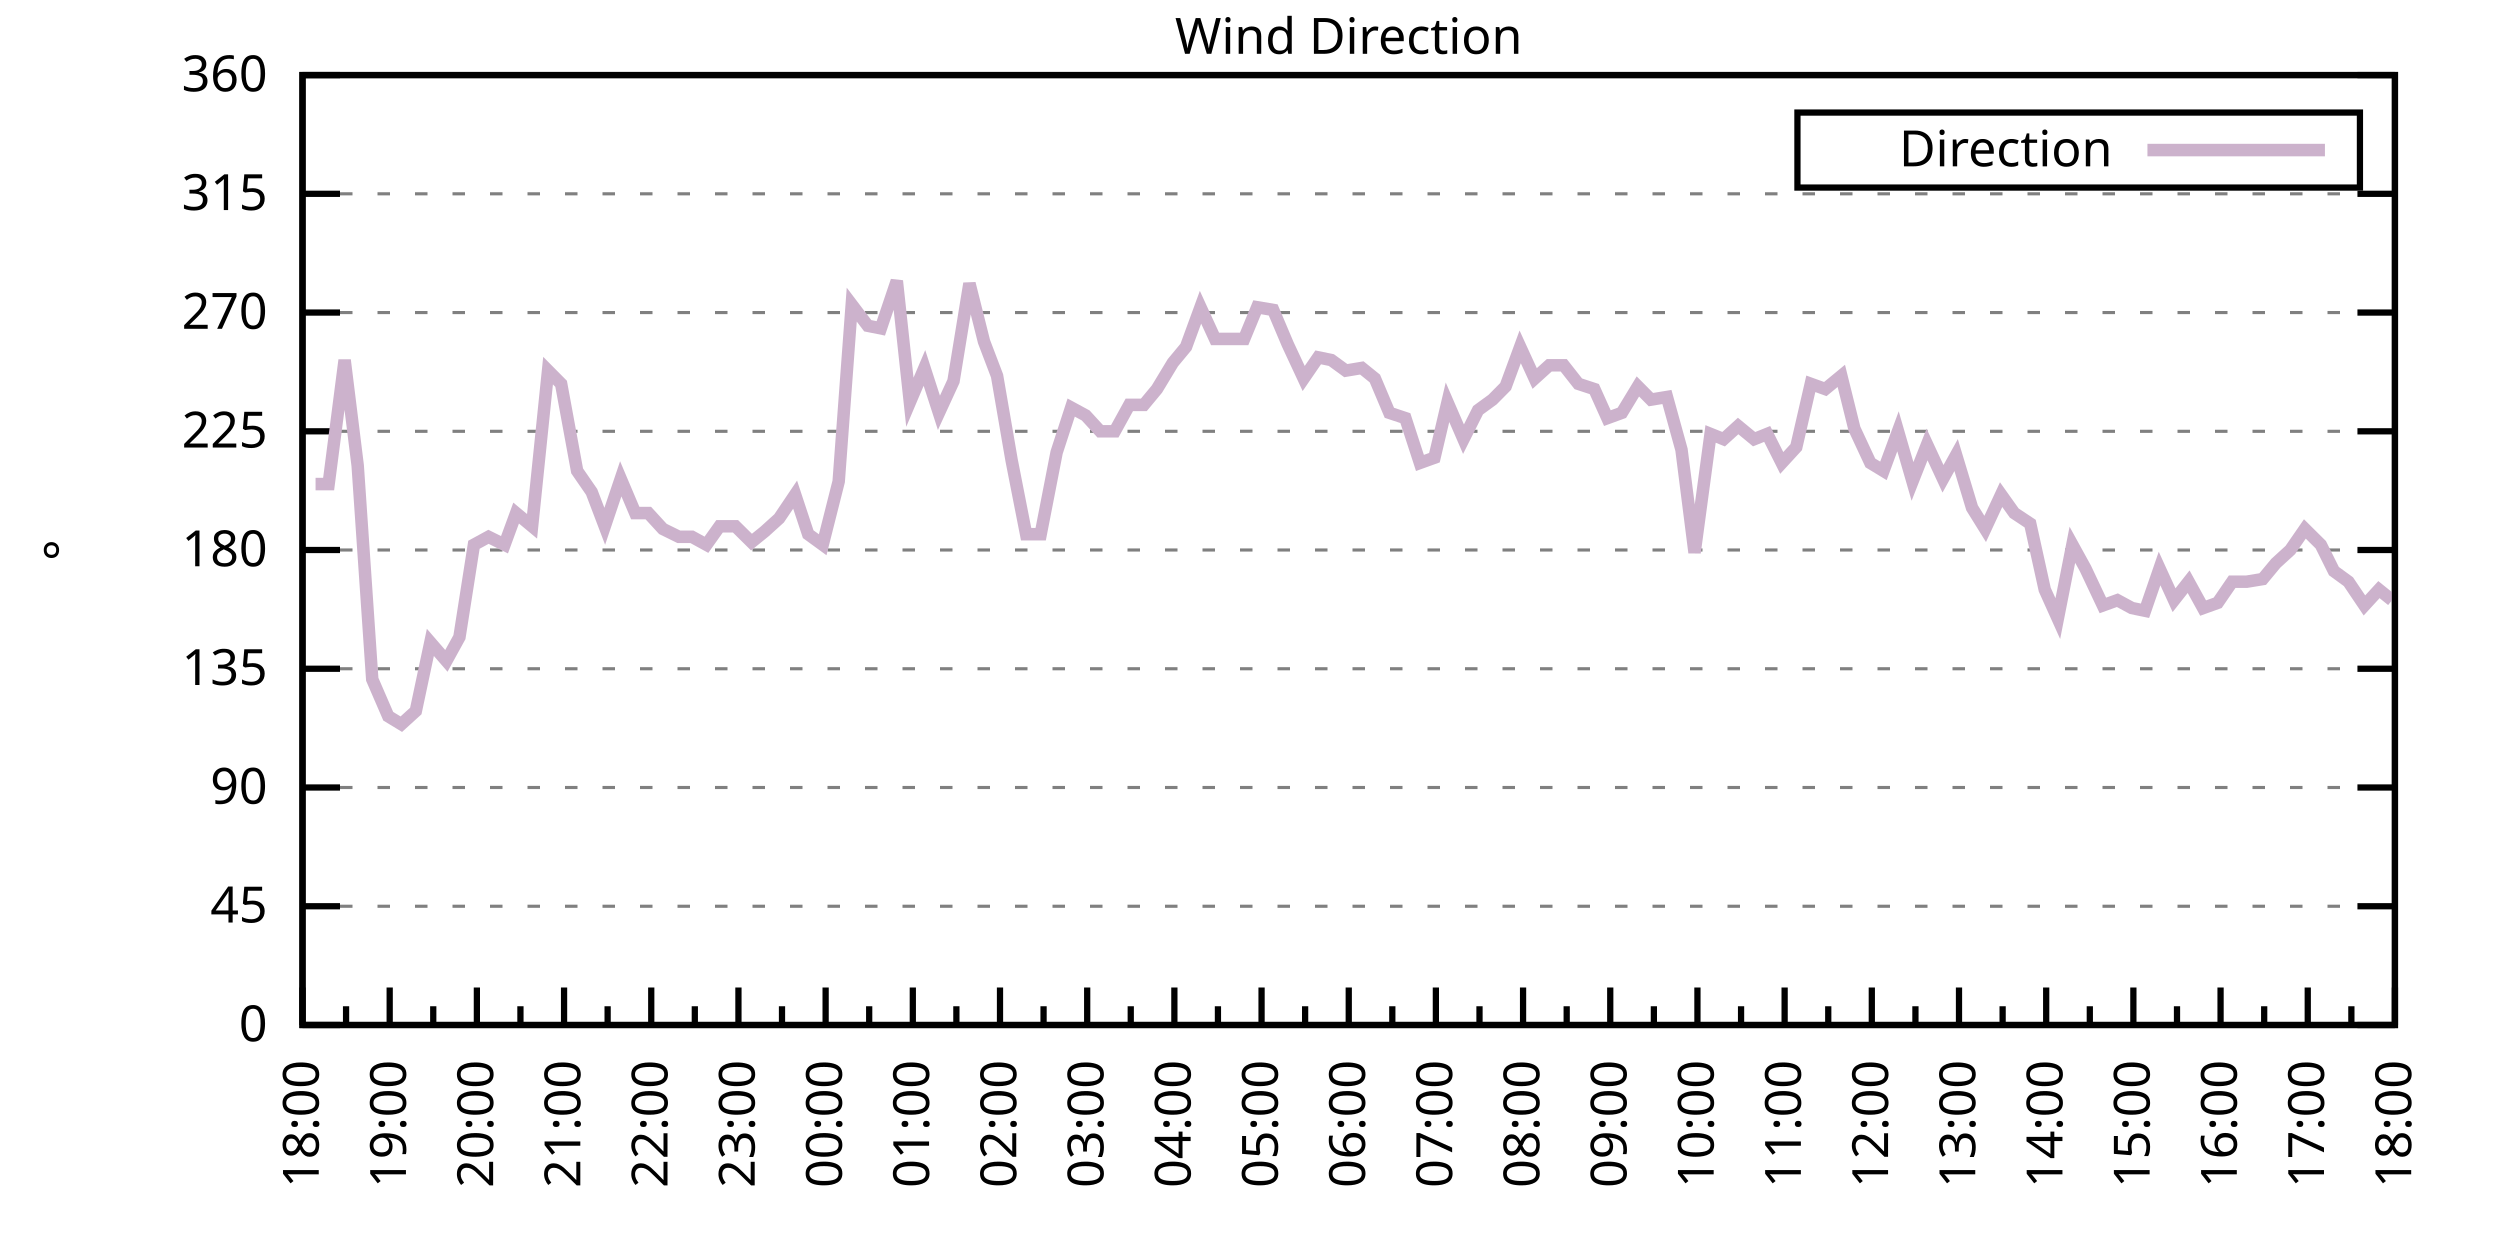
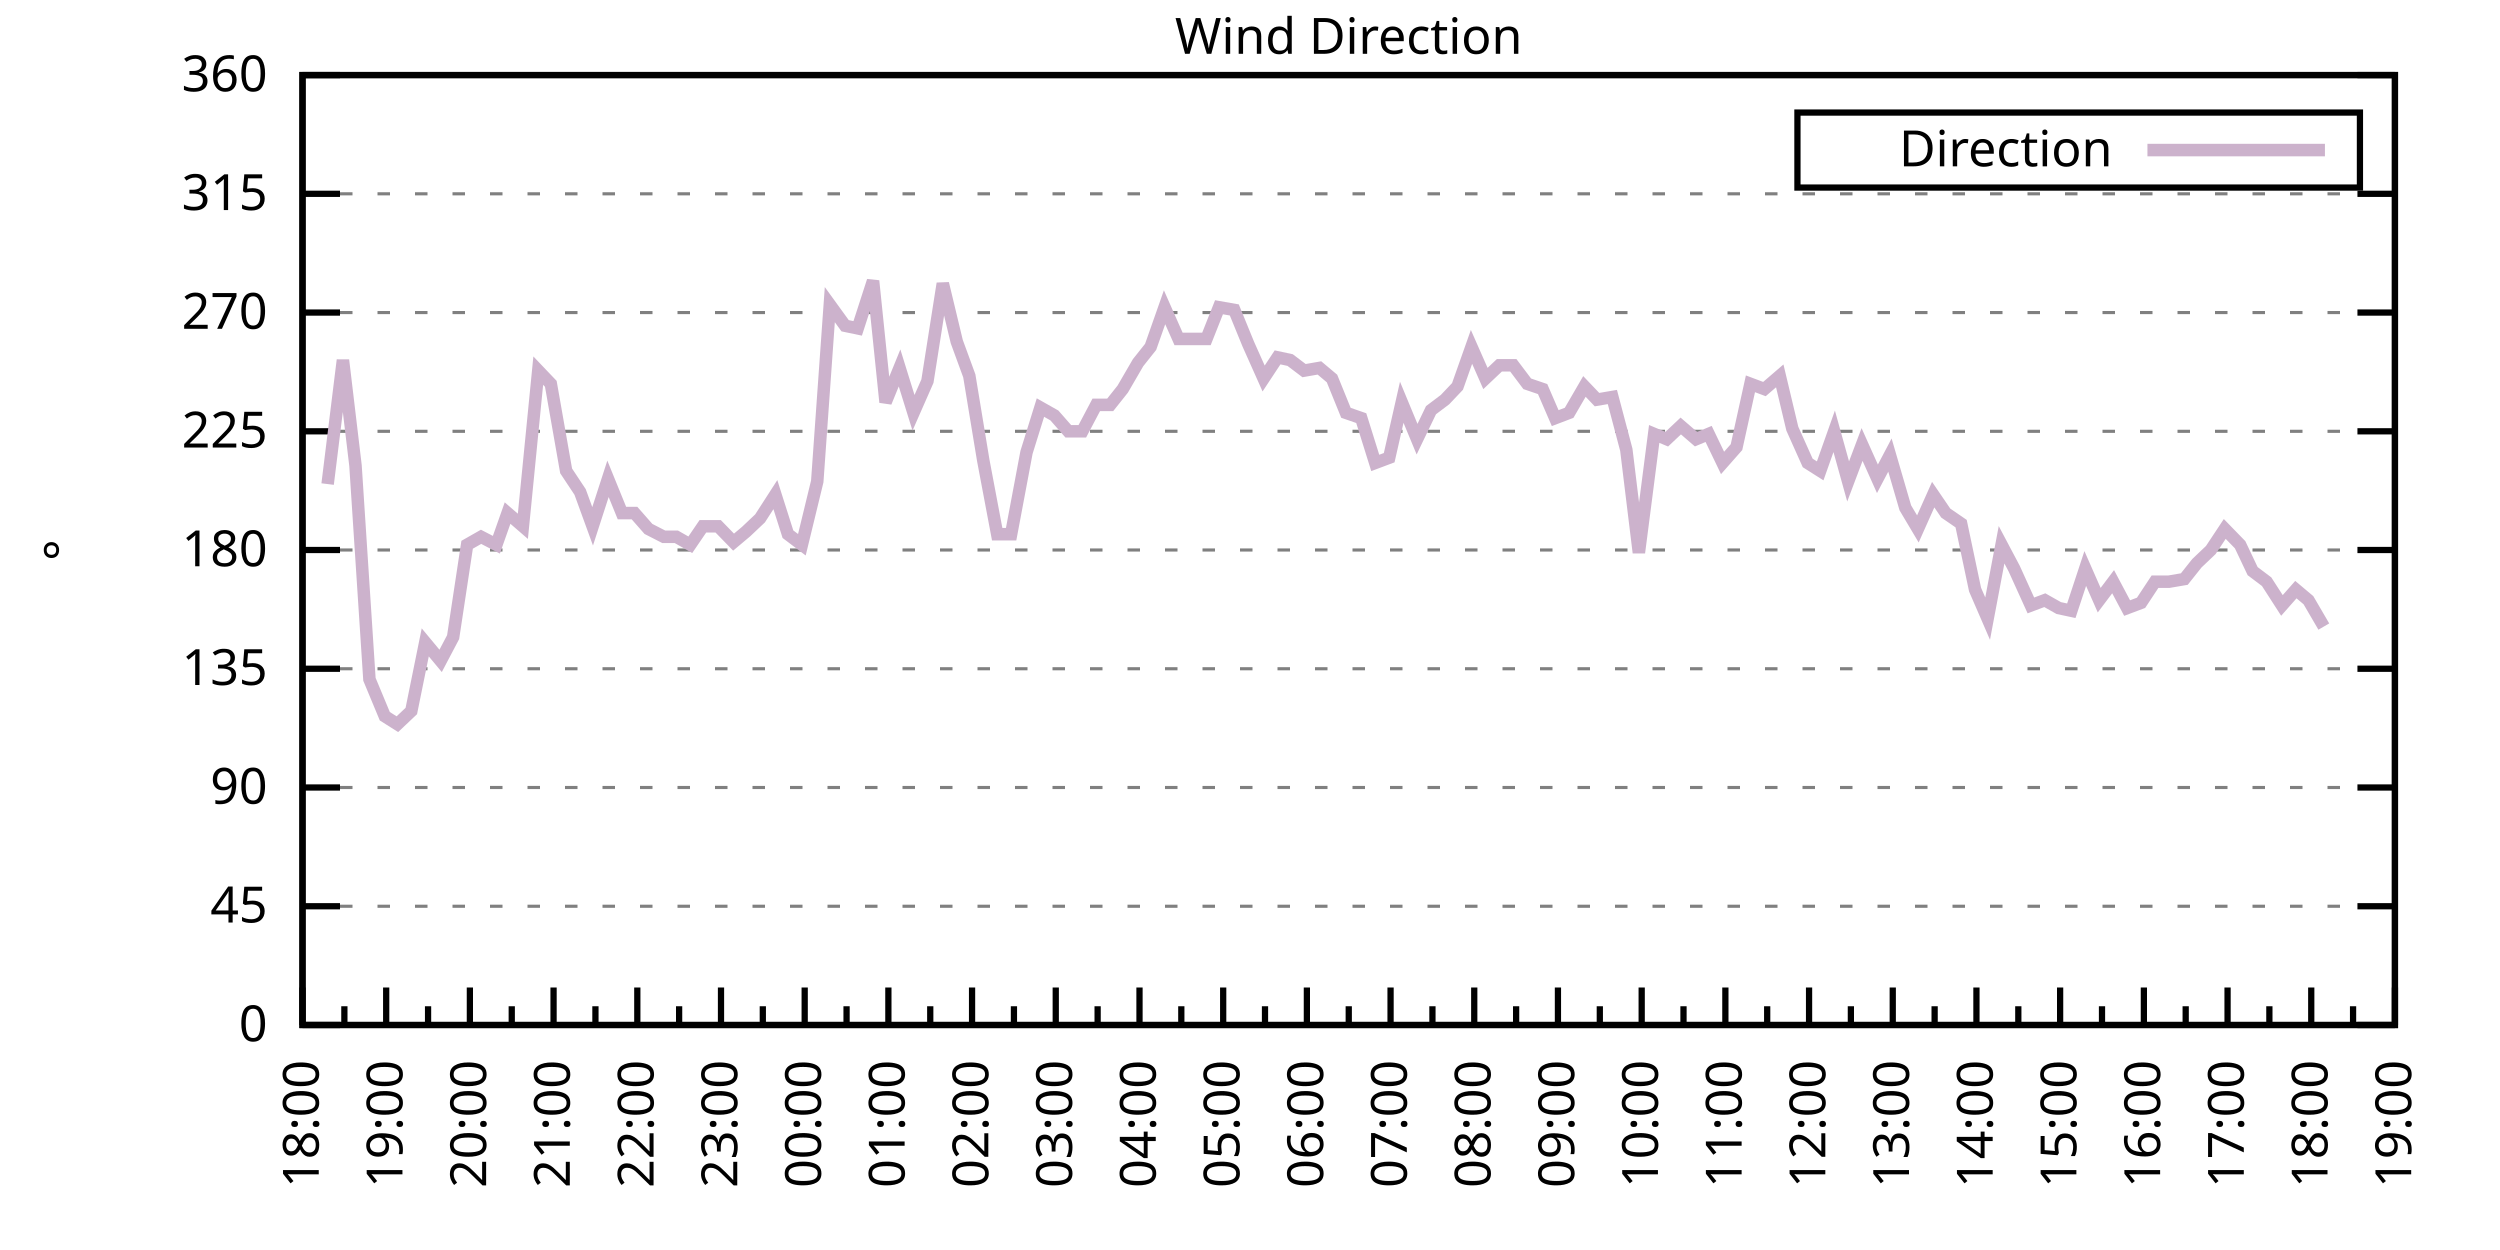
<svg xmlns="http://www.w3.org/2000/svg" xmlns:xlink="http://www.w3.org/1999/xlink" width="400" height="200" viewBox="0 0 400 200">
  <g id="gnuplot_canvas">
    <rect x="0" y="0" width="400" height="200" fill="none" />
    <defs>
      <circle id="gpDot" r="0.5" stroke-width="0.5" stroke="currentColor" />
      <path id="gpPt0" stroke-width="0.333" stroke="currentColor" d="M-1,0 h2 M0,-1 v2" />
      <path id="gpPt1" stroke-width="0.333" stroke="currentColor" d="M-1,-1 L1,1 M1,-1 L-1,1" />
      <path id="gpPt2" stroke-width="0.333" stroke="currentColor" d="M-1,0 L1,0 M0,-1 L0,1 M-1,-1 L1,1 M-1,1 L1,-1" />
      <rect id="gpPt3" stroke-width="0.333" stroke="currentColor" x="-1" y="-1" width="2" height="2" />
      <rect id="gpPt4" stroke-width="0.333" stroke="currentColor" fill="currentColor" x="-1" y="-1" width="2" height="2" />
      <circle id="gpPt5" stroke-width="0.333" stroke="currentColor" cx="0" cy="0" r="1" />
      <use xlink:href="#gpPt5" id="gpPt6" fill="currentColor" stroke="none" />
      <path id="gpPt7" stroke-width="0.333" stroke="currentColor" d="M0,-1.33 L-1.33,0.67 L1.33,0.67 z" />
      <use xlink:href="#gpPt7" id="gpPt8" fill="currentColor" stroke="none" />
      <use xlink:href="#gpPt7" id="gpPt9" stroke="currentColor" transform="rotate(180)" />
      <use xlink:href="#gpPt9" id="gpPt10" fill="currentColor" stroke="none" />
      <use xlink:href="#gpPt3" id="gpPt11" stroke="currentColor" transform="rotate(45)" />
      <use xlink:href="#gpPt11" id="gpPt12" fill="currentColor" stroke="none" />
      <path id="gpPt13" stroke-width="0.333" stroke="currentColor" d="M0,1.330 L1.265,0.411 L0.782,-1.067 L-0.782,-1.076 L-1.265,0.411 z" />
      <use xlink:href="#gpPt13" id="gpPt14" fill="currentColor" stroke="none" />
      <filter id="textbox" filterUnits="objectBoundingBox" x="0" y="0" height="1" width="1">
        <feFlood flood-color="white" flood-opacity="1" result="bgnd" />
        <feComposite in="SourceGraphic" in2="bgnd" operator="atop" />
      </filter>
      <filter id="greybox" filterUnits="objectBoundingBox" x="0" y="0" height="1" width="1">
        <feFlood flood-color="lightgrey" flood-opacity="1" result="grey" />
        <feComposite in="SourceGraphic" in2="grey" operator="atop" />
      </filter>
    </defs>
    <g fill="none" color="white" stroke="currentColor" stroke-width="1.00" stroke-linecap="butt" stroke-linejoin="miter">
</g>
    <g fill="none" color="black" stroke="currentColor" stroke-width="1.00" stroke-linecap="butt" stroke-linejoin="miter">
      <g stroke="none" shape-rendering="crispEdges">
        <polygon fill="rgb(255, 255, 255)" points="48.40,164.00 383.18,164.00 383.18,12.02 48.40,12.02 " />
      </g>
    </g>
    <g fill="none" color="black" stroke="currentColor" stroke-width="1.00" stroke-linecap="butt" stroke-linejoin="miter">
</g>
    <g fill="none" color="black" stroke="black" stroke-width="0.50" stroke-linecap="butt" stroke-linejoin="miter">
</g>
    <g fill="none" color="gray" stroke="currentColor" stroke-width="0.50" stroke-linecap="butt" stroke-linejoin="miter">
      <path stroke="gray" stroke-dasharray="2,4" class="gridline" d="M48.40,164.00 L383.19,164.00  " />
    </g>
    <g fill="none" color="gray" stroke="gray" stroke-width="1.00" stroke-linecap="butt" stroke-linejoin="miter">
</g>
    <g fill="none" color="black" stroke="currentColor" stroke-width="1.00" stroke-linecap="butt" stroke-linejoin="miter">
      <path stroke="black" d="M48.40,164.00 L54.40,164.00 M383.19,164.00 L377.19,164.00  " />
      <g transform="translate(42.80,166.60)" stroke="none" fill="black" font-family="Sans" font-size="8.00" text-anchor="end">
        <text>
          <tspan font-family="Sans"> 0</tspan>
        </text>
      </g>
    </g>
    <g fill="none" color="black" stroke="currentColor" stroke-width="1.00" stroke-linecap="butt" stroke-linejoin="miter">
</g>
    <g fill="none" color="black" stroke="black" stroke-width="0.50" stroke-linecap="butt" stroke-linejoin="miter">
</g>
    <g fill="none" color="gray" stroke="currentColor" stroke-width="0.50" stroke-linecap="butt" stroke-linejoin="miter">
      <path stroke="gray" stroke-dasharray="2,4" class="gridline" d="M48.40,145.00 L383.19,145.00  " />
    </g>
    <g fill="none" color="gray" stroke="gray" stroke-width="1.00" stroke-linecap="butt" stroke-linejoin="miter">
</g>
    <g fill="none" color="black" stroke="currentColor" stroke-width="1.00" stroke-linecap="butt" stroke-linejoin="miter">
      <path stroke="black" d="M48.40,145.00 L54.40,145.00 M383.19,145.00 L377.19,145.00  " />
      <g transform="translate(42.80,147.60)" stroke="none" fill="black" font-family="Sans" font-size="8.00" text-anchor="end">
        <text>
          <tspan font-family="Sans"> 45</tspan>
        </text>
      </g>
    </g>
    <g fill="none" color="black" stroke="currentColor" stroke-width="1.00" stroke-linecap="butt" stroke-linejoin="miter">
</g>
    <g fill="none" color="black" stroke="black" stroke-width="0.50" stroke-linecap="butt" stroke-linejoin="miter">
</g>
    <g fill="none" color="gray" stroke="currentColor" stroke-width="0.50" stroke-linecap="butt" stroke-linejoin="miter">
      <path stroke="gray" stroke-dasharray="2,4" class="gridline" d="M48.40,126.00 L383.19,126.00  " />
    </g>
    <g fill="none" color="gray" stroke="gray" stroke-width="1.00" stroke-linecap="butt" stroke-linejoin="miter">
</g>
    <g fill="none" color="black" stroke="currentColor" stroke-width="1.00" stroke-linecap="butt" stroke-linejoin="miter">
      <path stroke="black" d="M48.40,126.00 L54.40,126.00 M383.19,126.00 L377.19,126.00  " />
      <g transform="translate(42.80,128.60)" stroke="none" fill="black" font-family="Sans" font-size="8.00" text-anchor="end">
        <text>
          <tspan font-family="Sans"> 90</tspan>
        </text>
      </g>
    </g>
    <g fill="none" color="black" stroke="currentColor" stroke-width="1.00" stroke-linecap="butt" stroke-linejoin="miter">
</g>
    <g fill="none" color="black" stroke="black" stroke-width="0.50" stroke-linecap="butt" stroke-linejoin="miter">
</g>
    <g fill="none" color="gray" stroke="currentColor" stroke-width="0.50" stroke-linecap="butt" stroke-linejoin="miter">
      <path stroke="gray" stroke-dasharray="2,4" class="gridline" d="M48.40,107.00 L383.19,107.00  " />
    </g>
    <g fill="none" color="gray" stroke="gray" stroke-width="1.00" stroke-linecap="butt" stroke-linejoin="miter">
</g>
    <g fill="none" color="black" stroke="currentColor" stroke-width="1.00" stroke-linecap="butt" stroke-linejoin="miter">
      <path stroke="black" d="M48.40,107.00 L54.40,107.00 M383.19,107.00 L377.19,107.00  " />
      <g transform="translate(42.80,109.60)" stroke="none" fill="black" font-family="Sans" font-size="8.00" text-anchor="end">
        <text>
          <tspan font-family="Sans"> 135</tspan>
        </text>
      </g>
    </g>
    <g fill="none" color="black" stroke="currentColor" stroke-width="1.00" stroke-linecap="butt" stroke-linejoin="miter">
</g>
    <g fill="none" color="black" stroke="black" stroke-width="0.50" stroke-linecap="butt" stroke-linejoin="miter">
</g>
    <g fill="none" color="gray" stroke="currentColor" stroke-width="0.50" stroke-linecap="butt" stroke-linejoin="miter">
      <path stroke="gray" stroke-dasharray="2,4" class="gridline" d="M48.40,88.00 L383.19,88.00  " />
    </g>
    <g fill="none" color="gray" stroke="gray" stroke-width="1.00" stroke-linecap="butt" stroke-linejoin="miter">
</g>
    <g fill="none" color="black" stroke="currentColor" stroke-width="1.00" stroke-linecap="butt" stroke-linejoin="miter">
      <path stroke="black" d="M48.40,88.00 L54.40,88.00 M383.19,88.00 L377.19,88.00  " />
      <g transform="translate(42.80,90.60)" stroke="none" fill="black" font-family="Sans" font-size="8.00" text-anchor="end">
        <text>
          <tspan font-family="Sans"> 180</tspan>
        </text>
      </g>
    </g>
    <g fill="none" color="black" stroke="currentColor" stroke-width="1.00" stroke-linecap="butt" stroke-linejoin="miter">
</g>
    <g fill="none" color="black" stroke="black" stroke-width="0.50" stroke-linecap="butt" stroke-linejoin="miter">
</g>
    <g fill="none" color="gray" stroke="currentColor" stroke-width="0.50" stroke-linecap="butt" stroke-linejoin="miter">
      <path stroke="gray" stroke-dasharray="2,4" class="gridline" d="M48.40,69.01 L383.19,69.01  " />
    </g>
    <g fill="none" color="gray" stroke="gray" stroke-width="1.00" stroke-linecap="butt" stroke-linejoin="miter">
</g>
    <g fill="none" color="black" stroke="currentColor" stroke-width="1.00" stroke-linecap="butt" stroke-linejoin="miter">
      <path stroke="black" d="M48.40,69.01 L54.40,69.01 M383.19,69.01 L377.19,69.01  " />
      <g transform="translate(42.80,71.61)" stroke="none" fill="black" font-family="Sans" font-size="8.00" text-anchor="end">
        <text>
          <tspan font-family="Sans"> 225</tspan>
        </text>
      </g>
    </g>
    <g fill="none" color="black" stroke="currentColor" stroke-width="1.00" stroke-linecap="butt" stroke-linejoin="miter">
</g>
    <g fill="none" color="black" stroke="black" stroke-width="0.50" stroke-linecap="butt" stroke-linejoin="miter">
</g>
    <g fill="none" color="gray" stroke="currentColor" stroke-width="0.50" stroke-linecap="butt" stroke-linejoin="miter">
      <path stroke="gray" stroke-dasharray="2,4" class="gridline" d="M48.40,50.01 L383.19,50.01  " />
    </g>
    <g fill="none" color="gray" stroke="gray" stroke-width="1.00" stroke-linecap="butt" stroke-linejoin="miter">
</g>
    <g fill="none" color="black" stroke="currentColor" stroke-width="1.00" stroke-linecap="butt" stroke-linejoin="miter">
      <path stroke="black" d="M48.40,50.01 L54.40,50.01 M383.19,50.01 L377.19,50.01  " />
      <g transform="translate(42.80,52.61)" stroke="none" fill="black" font-family="Sans" font-size="8.00" text-anchor="end">
        <text>
          <tspan font-family="Sans"> 270</tspan>
        </text>
      </g>
    </g>
    <g fill="none" color="black" stroke="currentColor" stroke-width="1.00" stroke-linecap="butt" stroke-linejoin="miter">
</g>
    <g fill="none" color="black" stroke="black" stroke-width="0.50" stroke-linecap="butt" stroke-linejoin="miter">
</g>
    <g fill="none" color="gray" stroke="currentColor" stroke-width="0.50" stroke-linecap="butt" stroke-linejoin="miter">
      <path stroke="gray" stroke-dasharray="2,4" class="gridline" d="M48.40,31.01 L383.19,31.01  " />
    </g>
    <g fill="none" color="gray" stroke="gray" stroke-width="1.00" stroke-linecap="butt" stroke-linejoin="miter">
</g>
    <g fill="none" color="black" stroke="currentColor" stroke-width="1.00" stroke-linecap="butt" stroke-linejoin="miter">
      <path stroke="black" d="M48.40,31.01 L54.40,31.01 M383.19,31.01 L377.19,31.01  " />
      <g transform="translate(42.80,33.61)" stroke="none" fill="black" font-family="Sans" font-size="8.00" text-anchor="end">
        <text>
          <tspan font-family="Sans"> 315</tspan>
        </text>
      </g>
    </g>
    <g fill="none" color="black" stroke="currentColor" stroke-width="1.00" stroke-linecap="butt" stroke-linejoin="miter">
</g>
    <g fill="none" color="black" stroke="black" stroke-width="0.50" stroke-linecap="butt" stroke-linejoin="miter">
</g>
    <g fill="none" color="gray" stroke="currentColor" stroke-width="0.50" stroke-linecap="butt" stroke-linejoin="miter">
      <path stroke="gray" stroke-dasharray="2,4" class="gridline" d="M48.40,12.01 L383.19,12.01  " />
    </g>
    <g fill="none" color="gray" stroke="gray" stroke-width="1.00" stroke-linecap="butt" stroke-linejoin="miter">
</g>
    <g fill="none" color="black" stroke="currentColor" stroke-width="1.00" stroke-linecap="butt" stroke-linejoin="miter">
      <path stroke="black" d="M48.40,12.01 L54.40,12.01 M383.19,12.01 L377.19,12.01  " />
      <g transform="translate(42.80,14.61)" stroke="none" fill="black" font-family="Sans" font-size="8.00" text-anchor="end">
        <text>
          <tspan font-family="Sans"> 360</tspan>
        </text>
      </g>
    </g>
    <g fill="none" color="black" stroke="currentColor" stroke-width="1.00" stroke-linecap="butt" stroke-linejoin="miter">
      <path stroke="black" d="M48.40,164.00 L48.40,158.00  " />
      <g transform="translate(51.00,169.60) rotate(270)" stroke="none" fill="black" font-family="Sans" font-size="8.00" text-anchor="end">
        <text>
          <tspan font-family="Sans">18:00</tspan>
        </text>
      </g>
    </g>
    <g fill="none" color="black" stroke="currentColor" stroke-width="1.00" stroke-linecap="butt" stroke-linejoin="miter">
-       <path stroke="black" d="M55.37,164.00 L55.37,161.00 M62.35,164.00 L62.35,158.00  " />
-       <g transform="translate(64.95,169.60) rotate(270)" stroke="none" fill="black" font-family="Sans" font-size="8.00" text-anchor="end">
+       <path stroke="black" d="M55.10,164.00 L55.10,161.00 M61.79,164.00 L61.79,158.00  " />
+       <g transform="translate(64.39,169.60) rotate(270)" stroke="none" fill="black" font-family="Sans" font-size="8.00" text-anchor="end">
        <text>
          <tspan font-family="Sans">19:00</tspan>
        </text>
      </g>
    </g>
    <g fill="none" color="black" stroke="currentColor" stroke-width="1.00" stroke-linecap="butt" stroke-linejoin="miter">
-       <path stroke="black" d="M69.32,164.00 L69.32,161.00 M76.30,164.00 L76.30,158.00  " />
-       <g transform="translate(78.90,169.60) rotate(270)" stroke="none" fill="black" font-family="Sans" font-size="8.00" text-anchor="end">
+       <path stroke="black" d="M68.49,164.00 L68.49,161.00 M75.18,164.00 L75.18,158.00  " />
+       <g transform="translate(77.78,169.60) rotate(270)" stroke="none" fill="black" font-family="Sans" font-size="8.00" text-anchor="end">
        <text>
          <tspan font-family="Sans">20:00</tspan>
        </text>
      </g>
    </g>
    <g fill="none" color="black" stroke="currentColor" stroke-width="1.00" stroke-linecap="butt" stroke-linejoin="miter">
-       <path stroke="black" d="M83.27,164.00 L83.27,161.00 M90.25,164.00 L90.25,158.00  " />
-       <g transform="translate(92.85,169.60) rotate(270)" stroke="none" fill="black" font-family="Sans" font-size="8.00" text-anchor="end">
+       <path stroke="black" d="M81.88,164.00 L81.88,161.00 M88.57,164.00 L88.57,158.00  " />
+       <g transform="translate(91.17,169.60) rotate(270)" stroke="none" fill="black" font-family="Sans" font-size="8.00" text-anchor="end">
        <text>
          <tspan font-family="Sans">21:00</tspan>
        </text>
      </g>
    </g>
    <g fill="none" color="black" stroke="currentColor" stroke-width="1.00" stroke-linecap="butt" stroke-linejoin="miter">
-       <path stroke="black" d="M97.22,164.00 L97.22,161.00 M104.20,164.00 L104.20,158.00  " />
-       <g transform="translate(106.80,169.60) rotate(270)" stroke="none" fill="black" font-family="Sans" font-size="8.00" text-anchor="end">
+       <path stroke="black" d="M95.27,164.00 L95.27,161.00 M101.97,164.00 L101.97,158.00  " />
+       <g transform="translate(104.57,169.60) rotate(270)" stroke="none" fill="black" font-family="Sans" font-size="8.00" text-anchor="end">
        <text>
          <tspan font-family="Sans">22:00</tspan>
        </text>
      </g>
    </g>
    <g fill="none" color="black" stroke="currentColor" stroke-width="1.00" stroke-linecap="butt" stroke-linejoin="miter">
-       <path stroke="black" d="M111.17,164.00 L111.17,161.00 M118.15,164.00 L118.15,158.00  " />
-       <g transform="translate(120.75,169.60) rotate(270)" stroke="none" fill="black" font-family="Sans" font-size="8.00" text-anchor="end">
+       <path stroke="black" d="M108.66,164.00 L108.66,161.00 M115.36,164.00 L115.36,158.00  " />
+       <g transform="translate(117.96,169.60) rotate(270)" stroke="none" fill="black" font-family="Sans" font-size="8.00" text-anchor="end">
        <text>
          <tspan font-family="Sans">23:00</tspan>
        </text>
      </g>
    </g>
    <g fill="none" color="black" stroke="currentColor" stroke-width="1.00" stroke-linecap="butt" stroke-linejoin="miter">
-       <path stroke="black" d="M125.12,164.00 L125.12,161.00 M132.10,164.00 L132.10,158.00  " />
-       <g transform="translate(134.70,169.60) rotate(270)" stroke="none" fill="black" font-family="Sans" font-size="8.00" text-anchor="end">
+       <path stroke="black" d="M122.05,164.00 L122.05,161.00 M128.75,164.00 L128.75,158.00  " />
+       <g transform="translate(131.35,169.60) rotate(270)" stroke="none" fill="black" font-family="Sans" font-size="8.00" text-anchor="end">
        <text>
          <tspan font-family="Sans">00:00</tspan>
        </text>
      </g>
    </g>
    <g fill="none" color="black" stroke="currentColor" stroke-width="1.00" stroke-linecap="butt" stroke-linejoin="miter">
-       <path stroke="black" d="M139.07,164.00 L139.07,161.00 M146.05,164.00 L146.05,158.00  " />
-       <g transform="translate(148.65,169.60) rotate(270)" stroke="none" fill="black" font-family="Sans" font-size="8.00" text-anchor="end">
+       <path stroke="black" d="M135.45,164.00 L135.45,161.00 M142.14,164.00 L142.14,158.00  " />
+       <g transform="translate(144.74,169.60) rotate(270)" stroke="none" fill="black" font-family="Sans" font-size="8.00" text-anchor="end">
        <text>
          <tspan font-family="Sans">01:00</tspan>
        </text>
      </g>
    </g>
    <g fill="none" color="black" stroke="currentColor" stroke-width="1.00" stroke-linecap="butt" stroke-linejoin="miter">
-       <path stroke="black" d="M153.02,164.00 L153.02,161.00 M160.00,164.00 L160.00,158.00  " />
-       <g transform="translate(162.60,169.60) rotate(270)" stroke="none" fill="black" font-family="Sans" font-size="8.00" text-anchor="end">
+       <path stroke="black" d="M148.84,164.00 L148.84,161.00 M155.53,164.00 L155.53,158.00  " />
+       <g transform="translate(158.13,169.60) rotate(270)" stroke="none" fill="black" font-family="Sans" font-size="8.00" text-anchor="end">
        <text>
          <tspan font-family="Sans">02:00</tspan>
        </text>
      </g>
    </g>
    <g fill="none" color="black" stroke="currentColor" stroke-width="1.00" stroke-linecap="butt" stroke-linejoin="miter">
-       <path stroke="black" d="M166.97,164.00 L166.97,161.00 M173.95,164.00 L173.95,158.00  " />
-       <g transform="translate(176.55,169.60) rotate(270)" stroke="none" fill="black" font-family="Sans" font-size="8.00" text-anchor="end">
+       <path stroke="black" d="M162.23,164.00 L162.23,161.00 M168.92,164.00 L168.92,158.00  " />
+       <g transform="translate(171.52,169.60) rotate(270)" stroke="none" fill="black" font-family="Sans" font-size="8.00" text-anchor="end">
        <text>
          <tspan font-family="Sans">03:00</tspan>
        </text>
      </g>
    </g>
    <g fill="none" color="black" stroke="currentColor" stroke-width="1.00" stroke-linecap="butt" stroke-linejoin="miter">
-       <path stroke="black" d="M180.92,164.00 L180.92,161.00 M187.90,164.00 L187.90,158.00  " />
-       <g transform="translate(190.50,169.60) rotate(270)" stroke="none" fill="black" font-family="Sans" font-size="8.00" text-anchor="end">
+       <path stroke="black" d="M175.62,164.00 L175.62,161.00 M182.32,164.00 L182.32,158.00  " />
+       <g transform="translate(184.92,169.60) rotate(270)" stroke="none" fill="black" font-family="Sans" font-size="8.00" text-anchor="end">
        <text>
          <tspan font-family="Sans">04:00</tspan>
        </text>
      </g>
    </g>
    <g fill="none" color="black" stroke="currentColor" stroke-width="1.00" stroke-linecap="butt" stroke-linejoin="miter">
-       <path stroke="black" d="M194.87,164.00 L194.87,161.00 M201.85,164.00 L201.85,158.00  " />
-       <g transform="translate(204.45,169.60) rotate(270)" stroke="none" fill="black" font-family="Sans" font-size="8.00" text-anchor="end">
+       <path stroke="black" d="M189.01,164.00 L189.01,161.00 M195.71,164.00 L195.71,158.00  " />
+       <g transform="translate(198.31,169.60) rotate(270)" stroke="none" fill="black" font-family="Sans" font-size="8.00" text-anchor="end">
        <text>
          <tspan font-family="Sans">05:00</tspan>
        </text>
      </g>
    </g>
    <g fill="none" color="black" stroke="currentColor" stroke-width="1.00" stroke-linecap="butt" stroke-linejoin="miter">
-       <path stroke="black" d="M208.82,164.00 L208.82,161.00 M215.80,164.00 L215.80,158.00  " />
-       <g transform="translate(218.40,169.60) rotate(270)" stroke="none" fill="black" font-family="Sans" font-size="8.00" text-anchor="end">
+       <path stroke="black" d="M202.40,164.00 L202.40,161.00 M209.10,164.00 L209.10,158.00  " />
+       <g transform="translate(211.70,169.60) rotate(270)" stroke="none" fill="black" font-family="Sans" font-size="8.00" text-anchor="end">
        <text>
          <tspan font-family="Sans">06:00</tspan>
        </text>
      </g>
    </g>
    <g fill="none" color="black" stroke="currentColor" stroke-width="1.00" stroke-linecap="butt" stroke-linejoin="miter">
-       <path stroke="black" d="M222.77,164.00 L222.77,161.00 M229.74,164.00 L229.74,158.00  " />
-       <g transform="translate(232.34,169.60) rotate(270)" stroke="none" fill="black" font-family="Sans" font-size="8.00" text-anchor="end">
+       <path stroke="black" d="M215.80,164.00 L215.80,161.00 M222.49,164.00 L222.49,158.00  " />
+       <g transform="translate(225.09,169.60) rotate(270)" stroke="none" fill="black" font-family="Sans" font-size="8.00" text-anchor="end">
        <text>
          <tspan font-family="Sans">07:00</tspan>
        </text>
      </g>
    </g>
    <g fill="none" color="black" stroke="currentColor" stroke-width="1.00" stroke-linecap="butt" stroke-linejoin="miter">
-       <path stroke="black" d="M236.72,164.00 L236.72,161.00 M243.69,164.00 L243.69,158.00  " />
-       <g transform="translate(246.29,169.60) rotate(270)" stroke="none" fill="black" font-family="Sans" font-size="8.00" text-anchor="end">
+       <path stroke="black" d="M229.19,164.00 L229.19,161.00 M235.88,164.00 L235.88,158.00  " />
+       <g transform="translate(238.48,169.60) rotate(270)" stroke="none" fill="black" font-family="Sans" font-size="8.00" text-anchor="end">
        <text>
          <tspan font-family="Sans">08:00</tspan>
        </text>
      </g>
    </g>
    <g fill="none" color="black" stroke="currentColor" stroke-width="1.00" stroke-linecap="butt" stroke-linejoin="miter">
-       <path stroke="black" d="M250.67,164.00 L250.67,161.00 M257.64,164.00 L257.64,158.00  " />
-       <g transform="translate(260.24,169.60) rotate(270)" stroke="none" fill="black" font-family="Sans" font-size="8.00" text-anchor="end">
+       <path stroke="black" d="M242.58,164.00 L242.58,161.00 M249.27,164.00 L249.27,158.00  " />
+       <g transform="translate(251.87,169.60) rotate(270)" stroke="none" fill="black" font-family="Sans" font-size="8.00" text-anchor="end">
        <text>
          <tspan font-family="Sans">09:00</tspan>
        </text>
      </g>
    </g>
    <g fill="none" color="black" stroke="currentColor" stroke-width="1.00" stroke-linecap="butt" stroke-linejoin="miter">
-       <path stroke="black" d="M264.62,164.00 L264.62,161.00 M271.59,164.00 L271.59,158.00  " />
-       <g transform="translate(274.19,169.60) rotate(270)" stroke="none" fill="black" font-family="Sans" font-size="8.00" text-anchor="end">
+       <path stroke="black" d="M255.97,164.00 L255.97,161.00 M262.67,164.00 L262.67,158.00  " />
+       <g transform="translate(265.27,169.60) rotate(270)" stroke="none" fill="black" font-family="Sans" font-size="8.00" text-anchor="end">
        <text>
          <tspan font-family="Sans">10:00</tspan>
        </text>
      </g>
    </g>
    <g fill="none" color="black" stroke="currentColor" stroke-width="1.00" stroke-linecap="butt" stroke-linejoin="miter">
-       <path stroke="black" d="M278.57,164.00 L278.57,161.00 M285.54,164.00 L285.54,158.00  " />
-       <g transform="translate(288.14,169.60) rotate(270)" stroke="none" fill="black" font-family="Sans" font-size="8.00" text-anchor="end">
+       <path stroke="black" d="M269.36,164.00 L269.36,161.00 M276.06,164.00 L276.06,158.00  " />
+       <g transform="translate(278.66,169.60) rotate(270)" stroke="none" fill="black" font-family="Sans" font-size="8.00" text-anchor="end">
        <text>
          <tspan font-family="Sans">11:00</tspan>
        </text>
      </g>
    </g>
    <g fill="none" color="black" stroke="currentColor" stroke-width="1.00" stroke-linecap="butt" stroke-linejoin="miter">
-       <path stroke="black" d="M292.52,164.00 L292.52,161.00 M299.49,164.00 L299.49,158.00  " />
-       <g transform="translate(302.09,169.60) rotate(270)" stroke="none" fill="black" font-family="Sans" font-size="8.00" text-anchor="end">
+       <path stroke="black" d="M282.75,164.00 L282.75,161.00 M289.45,164.00 L289.45,158.00  " />
+       <g transform="translate(292.05,169.60) rotate(270)" stroke="none" fill="black" font-family="Sans" font-size="8.00" text-anchor="end">
        <text>
          <tspan font-family="Sans">12:00</tspan>
        </text>
      </g>
    </g>
    <g fill="none" color="black" stroke="currentColor" stroke-width="1.00" stroke-linecap="butt" stroke-linejoin="miter">
-       <path stroke="black" d="M306.47,164.00 L306.47,161.00 M313.44,164.00 L313.44,158.00  " />
-       <g transform="translate(316.04,169.60) rotate(270)" stroke="none" fill="black" font-family="Sans" font-size="8.00" text-anchor="end">
+       <path stroke="black" d="M296.14,164.00 L296.14,161.00 M302.84,164.00 L302.84,158.00  " />
+       <g transform="translate(305.44,169.60) rotate(270)" stroke="none" fill="black" font-family="Sans" font-size="8.00" text-anchor="end">
        <text>
          <tspan font-family="Sans">13:00</tspan>
        </text>
      </g>
    </g>
    <g fill="none" color="black" stroke="currentColor" stroke-width="1.00" stroke-linecap="butt" stroke-linejoin="miter">
-       <path stroke="black" d="M320.42,164.00 L320.42,161.00 M327.39,164.00 L327.39,158.00  " />
-       <g transform="translate(329.99,169.60) rotate(270)" stroke="none" fill="black" font-family="Sans" font-size="8.00" text-anchor="end">
+       <path stroke="black" d="M309.54,164.00 L309.54,161.00 M316.23,164.00 L316.23,158.00  " />
+       <g transform="translate(318.83,169.60) rotate(270)" stroke="none" fill="black" font-family="Sans" font-size="8.00" text-anchor="end">
        <text>
          <tspan font-family="Sans">14:00</tspan>
        </text>
      </g>
    </g>
    <g fill="none" color="black" stroke="currentColor" stroke-width="1.00" stroke-linecap="butt" stroke-linejoin="miter">
-       <path stroke="black" d="M334.37,164.00 L334.37,161.00 M341.34,164.00 L341.34,158.00  " />
-       <g transform="translate(343.94,169.60) rotate(270)" stroke="none" fill="black" font-family="Sans" font-size="8.00" text-anchor="end">
+       <path stroke="black" d="M322.93,164.00 L322.93,161.00 M329.62,164.00 L329.62,158.00  " />
+       <g transform="translate(332.22,169.60) rotate(270)" stroke="none" fill="black" font-family="Sans" font-size="8.00" text-anchor="end">
        <text>
          <tspan font-family="Sans">15:00</tspan>
        </text>
      </g>
    </g>
    <g fill="none" color="black" stroke="currentColor" stroke-width="1.00" stroke-linecap="butt" stroke-linejoin="miter">
-       <path stroke="black" d="M348.32,164.00 L348.32,161.00 M355.29,164.00 L355.29,158.00  " />
-       <g transform="translate(357.89,169.60) rotate(270)" stroke="none" fill="black" font-family="Sans" font-size="8.00" text-anchor="end">
+       <path stroke="black" d="M336.32,164.00 L336.32,161.00 M343.02,164.00 L343.02,158.00  " />
+       <g transform="translate(345.62,169.60) rotate(270)" stroke="none" fill="black" font-family="Sans" font-size="8.00" text-anchor="end">
        <text>
          <tspan font-family="Sans">16:00</tspan>
        </text>
      </g>
    </g>
    <g fill="none" color="black" stroke="currentColor" stroke-width="1.00" stroke-linecap="butt" stroke-linejoin="miter">
-       <path stroke="black" d="M362.27,164.00 L362.27,161.00 M369.24,164.00 L369.24,158.00  " />
-       <g transform="translate(371.84,169.60) rotate(270)" stroke="none" fill="black" font-family="Sans" font-size="8.00" text-anchor="end">
+       <path stroke="black" d="M349.71,164.00 L349.71,161.00 M356.41,164.00 L356.41,158.00  " />
+       <g transform="translate(359.01,169.60) rotate(270)" stroke="none" fill="black" font-family="Sans" font-size="8.00" text-anchor="end">
        <text>
          <tspan font-family="Sans">17:00</tspan>
        </text>
      </g>
    </g>
    <g fill="none" color="black" stroke="currentColor" stroke-width="1.00" stroke-linecap="butt" stroke-linejoin="miter">
-       <path stroke="black" d="M376.22,164.00 L376.22,161.00 M383.19,164.00 L383.19,158.00  " />
+       <path stroke="black" d="M363.10,164.00 L363.10,161.00 M369.80,164.00 L369.80,158.00  " />
+       <g transform="translate(372.40,169.60) rotate(270)" stroke="none" fill="black" font-family="Sans" font-size="8.00" text-anchor="end">
+         <text>
+           <tspan font-family="Sans">18:00</tspan>
+         </text>
+       </g>
+     </g>
+     <g fill="none" color="black" stroke="currentColor" stroke-width="1.00" stroke-linecap="butt" stroke-linejoin="miter">
+       <path stroke="black" d="M376.49,164.00 L376.49,161.00 M383.19,164.00 L383.19,158.00  " />
      <g transform="translate(385.79,169.60) rotate(270)" stroke="none" fill="black" font-family="Sans" font-size="8.00" text-anchor="end">
        <text>
-           <tspan font-family="Sans">18:00</tspan>
+           <tspan font-family="Sans">19:00</tspan>
        </text>
      </g>
    </g>
    <g fill="none" color="black" stroke="currentColor" stroke-width="1.00" stroke-linecap="butt" stroke-linejoin="miter">
</g>
    <g fill="none" color="black" stroke="currentColor" stroke-width="1.00" stroke-linecap="butt" stroke-linejoin="miter">
      <path stroke="black" d="M48.40,12.01 L48.40,164.00 L383.19,164.00 L383.19,12.01 L48.40,12.01 Z  " />
    </g>
    <g fill="none" color="black" stroke="currentColor" stroke-width="1.00" stroke-linecap="butt" stroke-linejoin="miter">
      <g transform="translate(12.80,88.01) rotate(270)" stroke="none" fill="black" font-family="Sans" font-size="8.00" text-anchor="middle">
        <text>
          <tspan font-family="Sans">°</tspan>
        </text>
      </g>
    </g>
    <g fill="none" color="black" stroke="currentColor" stroke-width="1.00" stroke-linecap="butt" stroke-linejoin="miter">
</g>
    <g fill="none" color="black" stroke="currentColor" stroke-width="1.00" stroke-linecap="butt" stroke-linejoin="miter">
      <path stroke="black" d="M287.59,30.01 L287.59,18.01 L377.59,18.01 L377.59,30.01 L287.59,30.01 Z  " />
    </g>
    <g id="Wind_direction_plot_1">
      <g fill="none" color="white" stroke="black" stroke-width="2.00" stroke-linecap="butt" stroke-linejoin="miter">
</g>
      <g fill="none" color="black" stroke="currentColor" stroke-width="2.00" stroke-linecap="butt" stroke-linejoin="miter">
        <g transform="translate(337.99,26.61)" stroke="none" fill="black" font-family="Sans" font-size="8.00" text-anchor="end">
          <text>
            <tspan font-family="Sans">Direction</tspan>
          </text>
        </g>
      </g>
      <g fill="none" color="black" stroke="currentColor" stroke-width="2.00" stroke-linecap="butt" stroke-linejoin="miter">
-         <path stroke="rgb(204, 178, 204)" d="M343.59,24.01 L371.99,24.01 M50.49,77.45 L52.58,77.45 L55.14,57.61 L57.23,74.49 L59.56,108.69 L62.12,114.60   L64.21,115.87 L66.53,113.76 L68.86,102.78 L71.42,105.74 L73.51,101.94 L75.83,87.16 L78.16,85.89 L80.72,87.16   L82.58,82.09 L85.13,84.21 L87.69,59.30 L89.78,61.41 L92.34,75.34 L94.67,78.72 L96.76,84.21 L99.32,76.61   L101.64,82.09 L103.73,82.09 L106.06,84.63 L108.62,85.89 L110.71,85.89 L113.03,87.16 L115.13,84.21 L117.68,84.21   L120.24,86.74 L122.33,85.05 L124.66,82.94 L127.22,79.14 L129.31,85.47 L131.63,87.16 L134.19,77.03 L136.28,48.74   L138.84,52.12 L140.93,52.54 L143.49,44.94 L145.58,64.36 L147.91,58.87 L150.23,66.05 L152.56,60.98 L155.11,45.36   L157.44,54.65 L159.53,60.14 L161.86,73.65 L164.18,85.47 L166.51,85.47 L169.06,72.38 L171.39,65.21 L173.71,66.47   L176.04,69.01 L178.36,69.01 L180.69,64.78 L183.01,64.78 L185.11,62.25 L187.66,58.03 L189.76,55.50 L192.08,49.16   L194.41,54.23 L196.96,54.23 L199.06,54.23 L201.15,49.16 L203.71,49.59 L206.03,55.07 L208.59,60.56 L210.91,57.18   L213.01,57.61 L215.33,59.30 L217.89,58.87 L219.98,60.56 L222.30,66.05 L224.86,66.90 L227.19,74.07 L229.51,73.23   L231.60,64.36 L234.16,70.27 L236.49,65.63 L238.81,63.94 L240.90,61.83 L243.23,55.50 L245.55,60.56 L247.88,58.45   L250.20,58.45 L252.53,61.41 L255.09,62.25 L257.18,66.90 L259.50,66.05 L262.06,61.83 L264.15,63.94 L266.71,63.52   L269.04,71.96 L271.13,88.43 L273.69,69.43 L275.78,70.27 L278.10,68.16 L280.66,70.27 L282.75,69.43 L285.08,74.07   L287.40,71.54 L289.73,61.41 L292.05,62.25 L294.61,60.14 L296.70,68.58 L299.26,74.07 L301.35,75.34 L303.68,69.01   L306.00,77.03 L308.33,71.12 L310.88,76.61 L312.98,72.81 L315.53,81.25 L317.63,84.63 L320.18,79.14 L322.28,82.09   L324.83,83.78 L327.16,94.34 L329.25,98.98 L331.58,87.16 L333.67,90.96 L336.46,96.87 L338.78,96.03 L341.11,97.29   L343.20,97.72 L345.53,90.96 L347.85,96.03 L350.18,93.07 L352.50,97.29 L354.83,96.45 L357.15,93.07 L359.48,93.07   L362.03,92.65 L364.13,90.12 L366.45,88.00 L368.78,84.63 L371.33,87.16 L373.43,91.38 L375.75,93.07 L378.31,96.87   L380.63,94.34 L382.73,96.03  " />
+         <path stroke="rgb(204, 178, 204)" d="M343.59,24.01 L371.99,24.01 M52.42,77.45 L54.87,57.61 L56.88,74.49 L59.11,108.69 L61.57,114.60 L63.58,115.87   L65.81,113.76 L68.04,102.78 L70.50,105.74 L72.50,101.94 L74.74,87.16 L76.97,85.89 L79.42,87.16 L81.21,82.09   L83.66,84.21 L86.12,59.30 L88.13,61.41 L90.58,75.34 L92.82,78.72 L94.82,84.21 L97.28,76.61 L99.51,82.09   L101.52,82.09 L103.75,84.63 L106.21,85.89 L108.22,85.89 L110.45,87.16 L112.46,84.21 L114.91,84.21 L117.37,86.74   L119.38,85.05 L121.61,82.94 L124.06,79.14 L126.07,85.47 L128.30,87.16 L130.76,77.03 L132.77,48.74 L135.22,52.12   L137.23,52.54 L139.69,44.94 L141.69,64.36 L143.93,58.87 L146.16,66.05 L148.39,60.98 L150.85,45.36 L153.08,54.65   L155.09,60.14 L157.32,73.65 L159.55,85.47 L161.78,85.47 L164.24,72.38 L166.47,65.21 L168.70,66.47 L170.93,69.01   L173.17,69.01 L175.40,64.78 L177.63,64.78 L179.64,62.25 L182.09,58.03 L184.10,55.50 L186.33,49.16 L188.57,54.23   L191.02,54.23 L193.03,54.23 L195.04,49.16 L197.49,49.59 L199.73,55.07 L202.18,60.56 L204.41,57.18 L206.42,57.61   L208.65,59.30 L211.11,58.87 L213.12,60.56 L215.35,66.05 L217.80,66.90 L220.04,74.07 L222.27,73.23 L224.28,64.36   L226.73,70.27 L228.96,65.63 L231.20,63.94 L233.20,61.83 L235.44,55.50 L237.67,60.56 L239.90,58.45 L242.13,58.45   L244.36,61.41 L246.82,62.25 L248.83,66.90 L251.06,66.05 L253.51,61.83 L255.52,63.94 L257.98,63.52 L260.21,71.96   L262.22,88.43 L264.67,69.43 L266.68,70.27 L268.92,68.16 L271.37,70.27 L273.38,69.43 L275.61,74.07 L277.84,71.54   L280.07,61.41 L282.31,62.25 L284.76,60.14 L286.77,68.58 L289.23,74.07 L291.23,75.34 L293.47,69.01 L295.70,77.03   L297.93,71.12 L300.39,76.61 L302.39,72.81 L304.85,81.25 L306.86,84.63 L309.31,79.14 L311.32,82.09 L313.78,83.78   L316.01,94.34 L318.02,98.98 L320.25,87.16 L322.26,90.96 L324.94,96.87 L327.17,96.03 L329.40,97.29 L331.41,97.72   L333.64,90.96 L335.87,96.03 L338.10,93.07 L340.34,97.29 L342.57,96.45 L344.80,93.07 L347.03,93.07 L349.49,92.65   L351.50,90.12 L353.73,88.00 L355.96,84.63 L358.42,87.16 L360.42,91.38 L362.66,93.07 L365.11,96.87 L367.34,94.34   L369.35,96.03 L371.81,100.25  " />
      </g>
    </g>
    <g fill="none" color="black" stroke="currentColor" stroke-width="2.00" stroke-linecap="butt" stroke-linejoin="miter">
</g>
    <g fill="none" color="black" stroke="black" stroke-width="1.00" stroke-linecap="butt" stroke-linejoin="miter">
</g>
    <g fill="none" color="black" stroke="currentColor" stroke-width="1.00" stroke-linecap="butt" stroke-linejoin="miter">
      <path stroke="black" d="M48.40,12.01 L48.40,164.00 L383.19,164.00 L383.19,12.01 L48.40,12.01 Z  " />
    </g>
    <g fill="none" color="black" stroke="currentColor" stroke-width="1.00" stroke-linecap="butt" stroke-linejoin="miter">
      <g transform="translate(215.79,8.61)" stroke="none" fill="black" font-family="Sans" font-size="8.00" text-anchor="middle">
        <text>
          <tspan font-family="Sans">Wind Direction</tspan>
        </text>
      </g>
    </g>
    <g fill="none" color="black" stroke="currentColor" stroke-width="1.00" stroke-linecap="butt" stroke-linejoin="miter">
</g>
  </g>
</svg>
